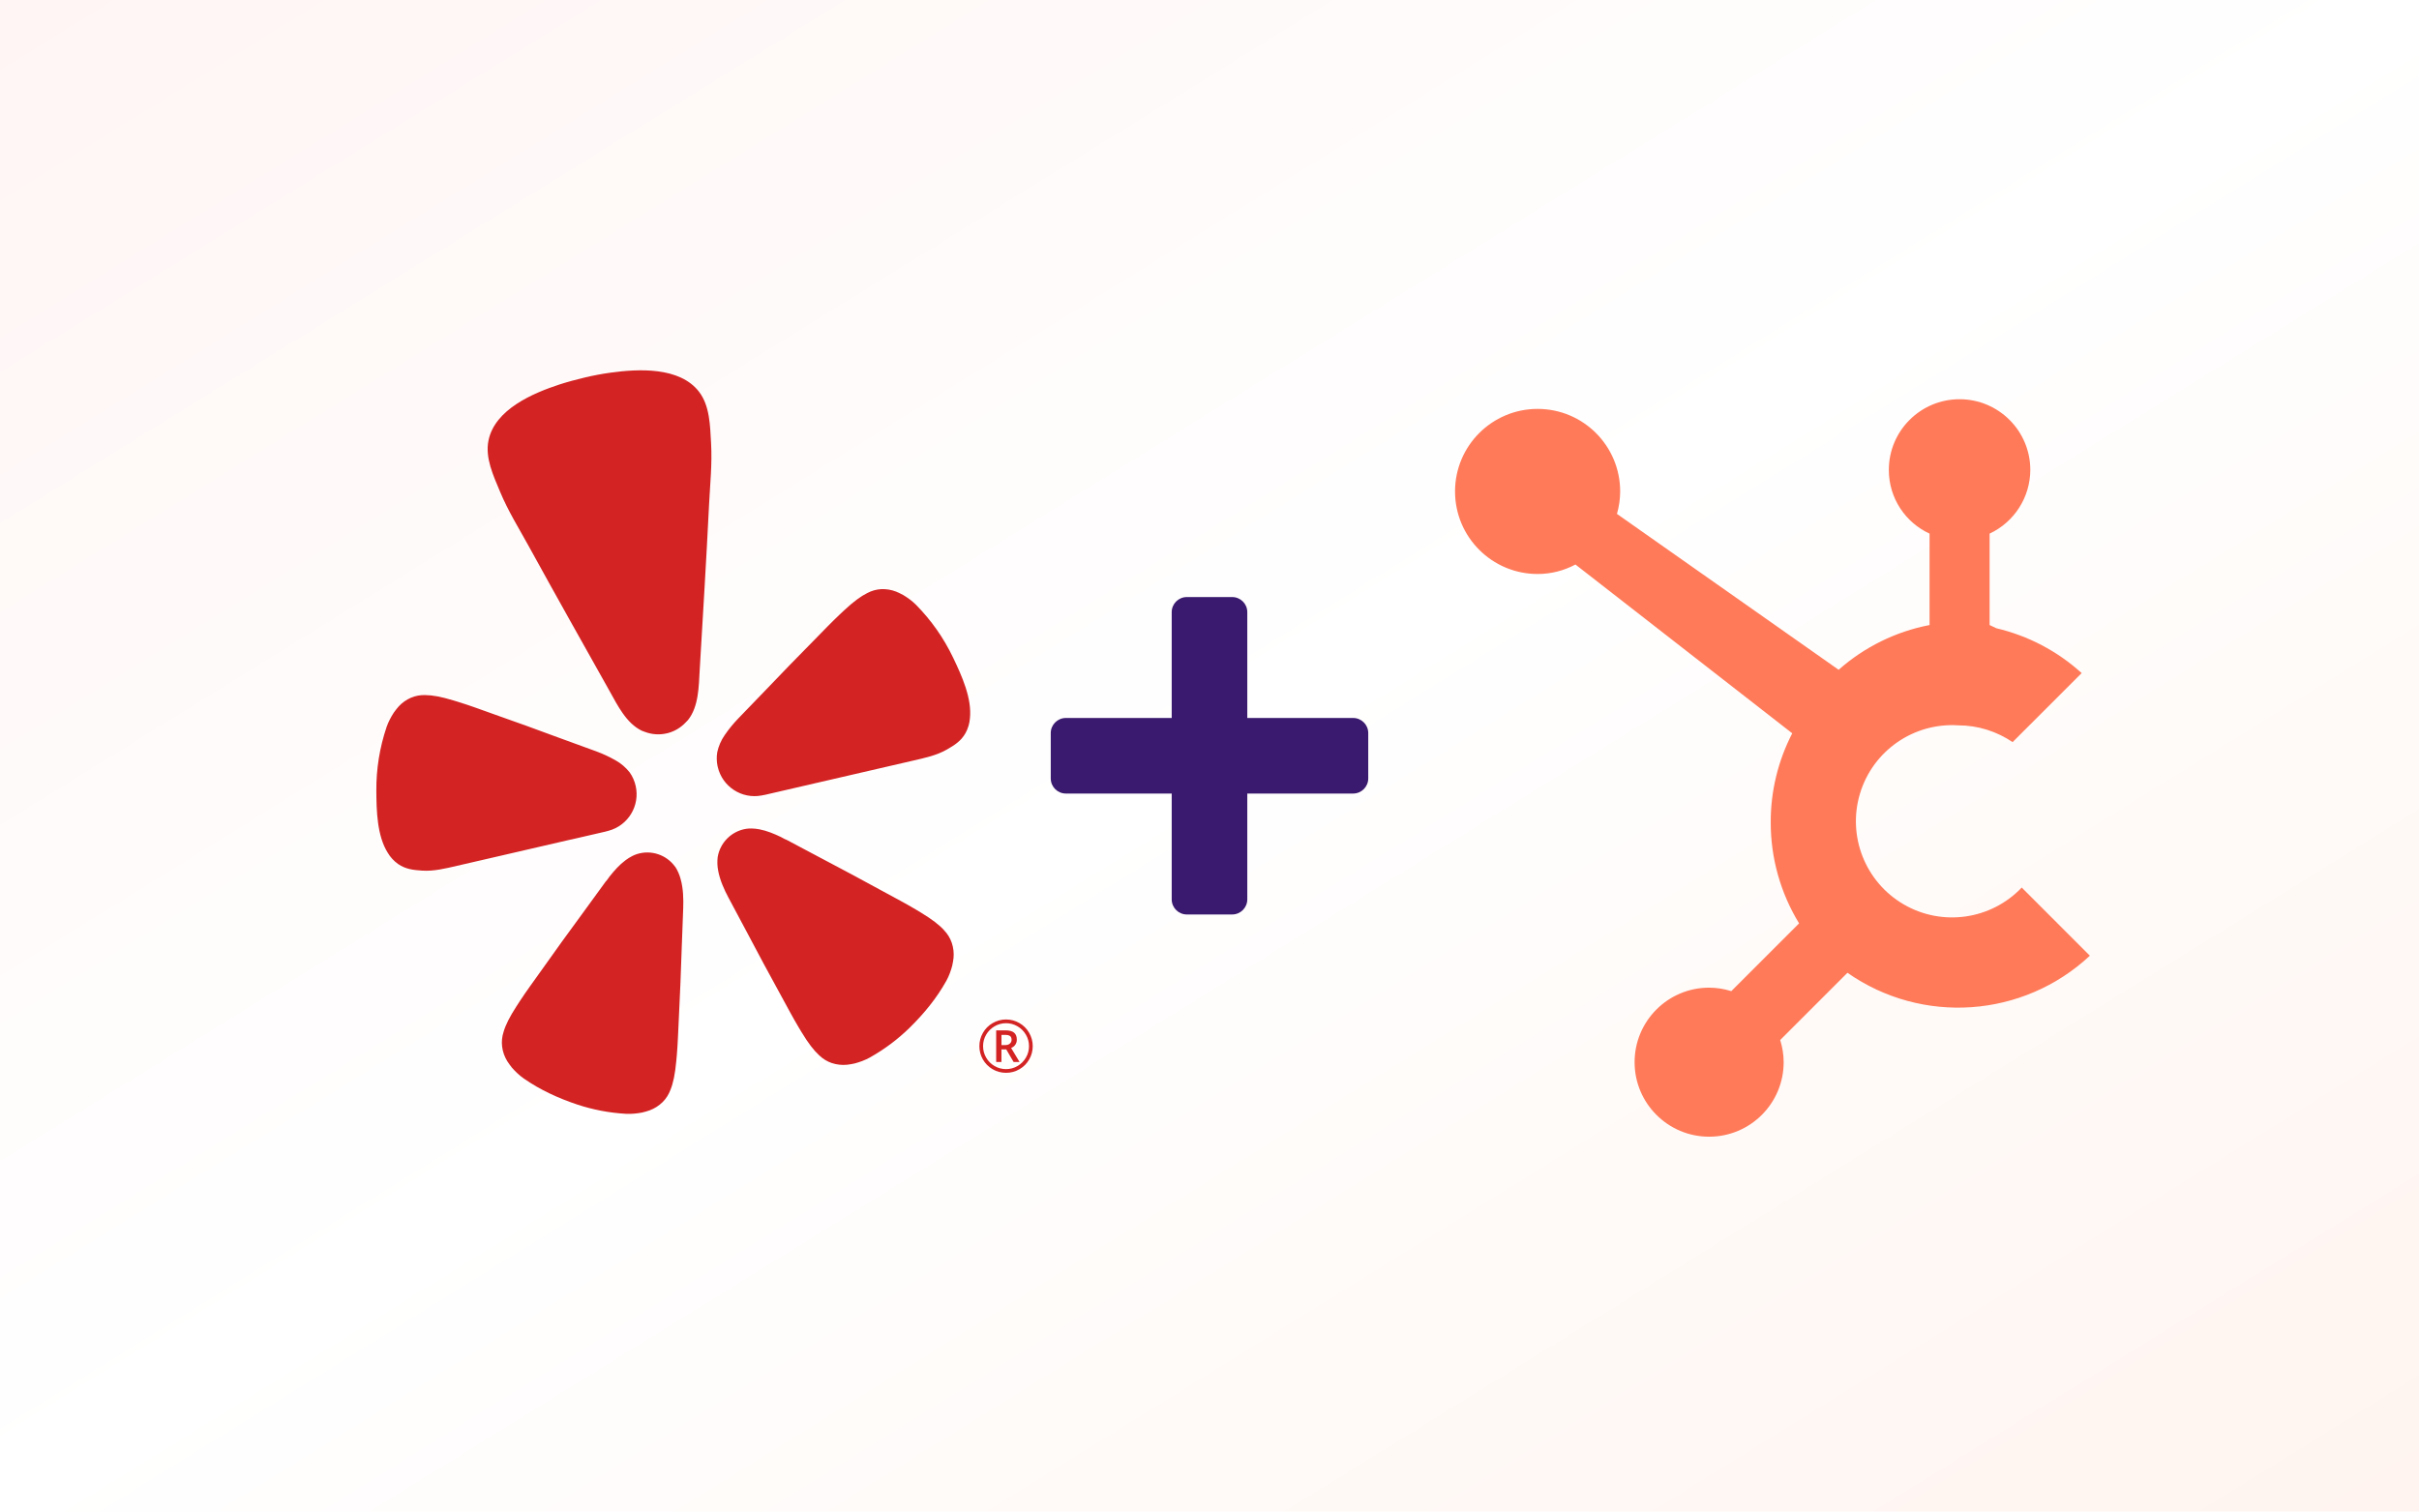
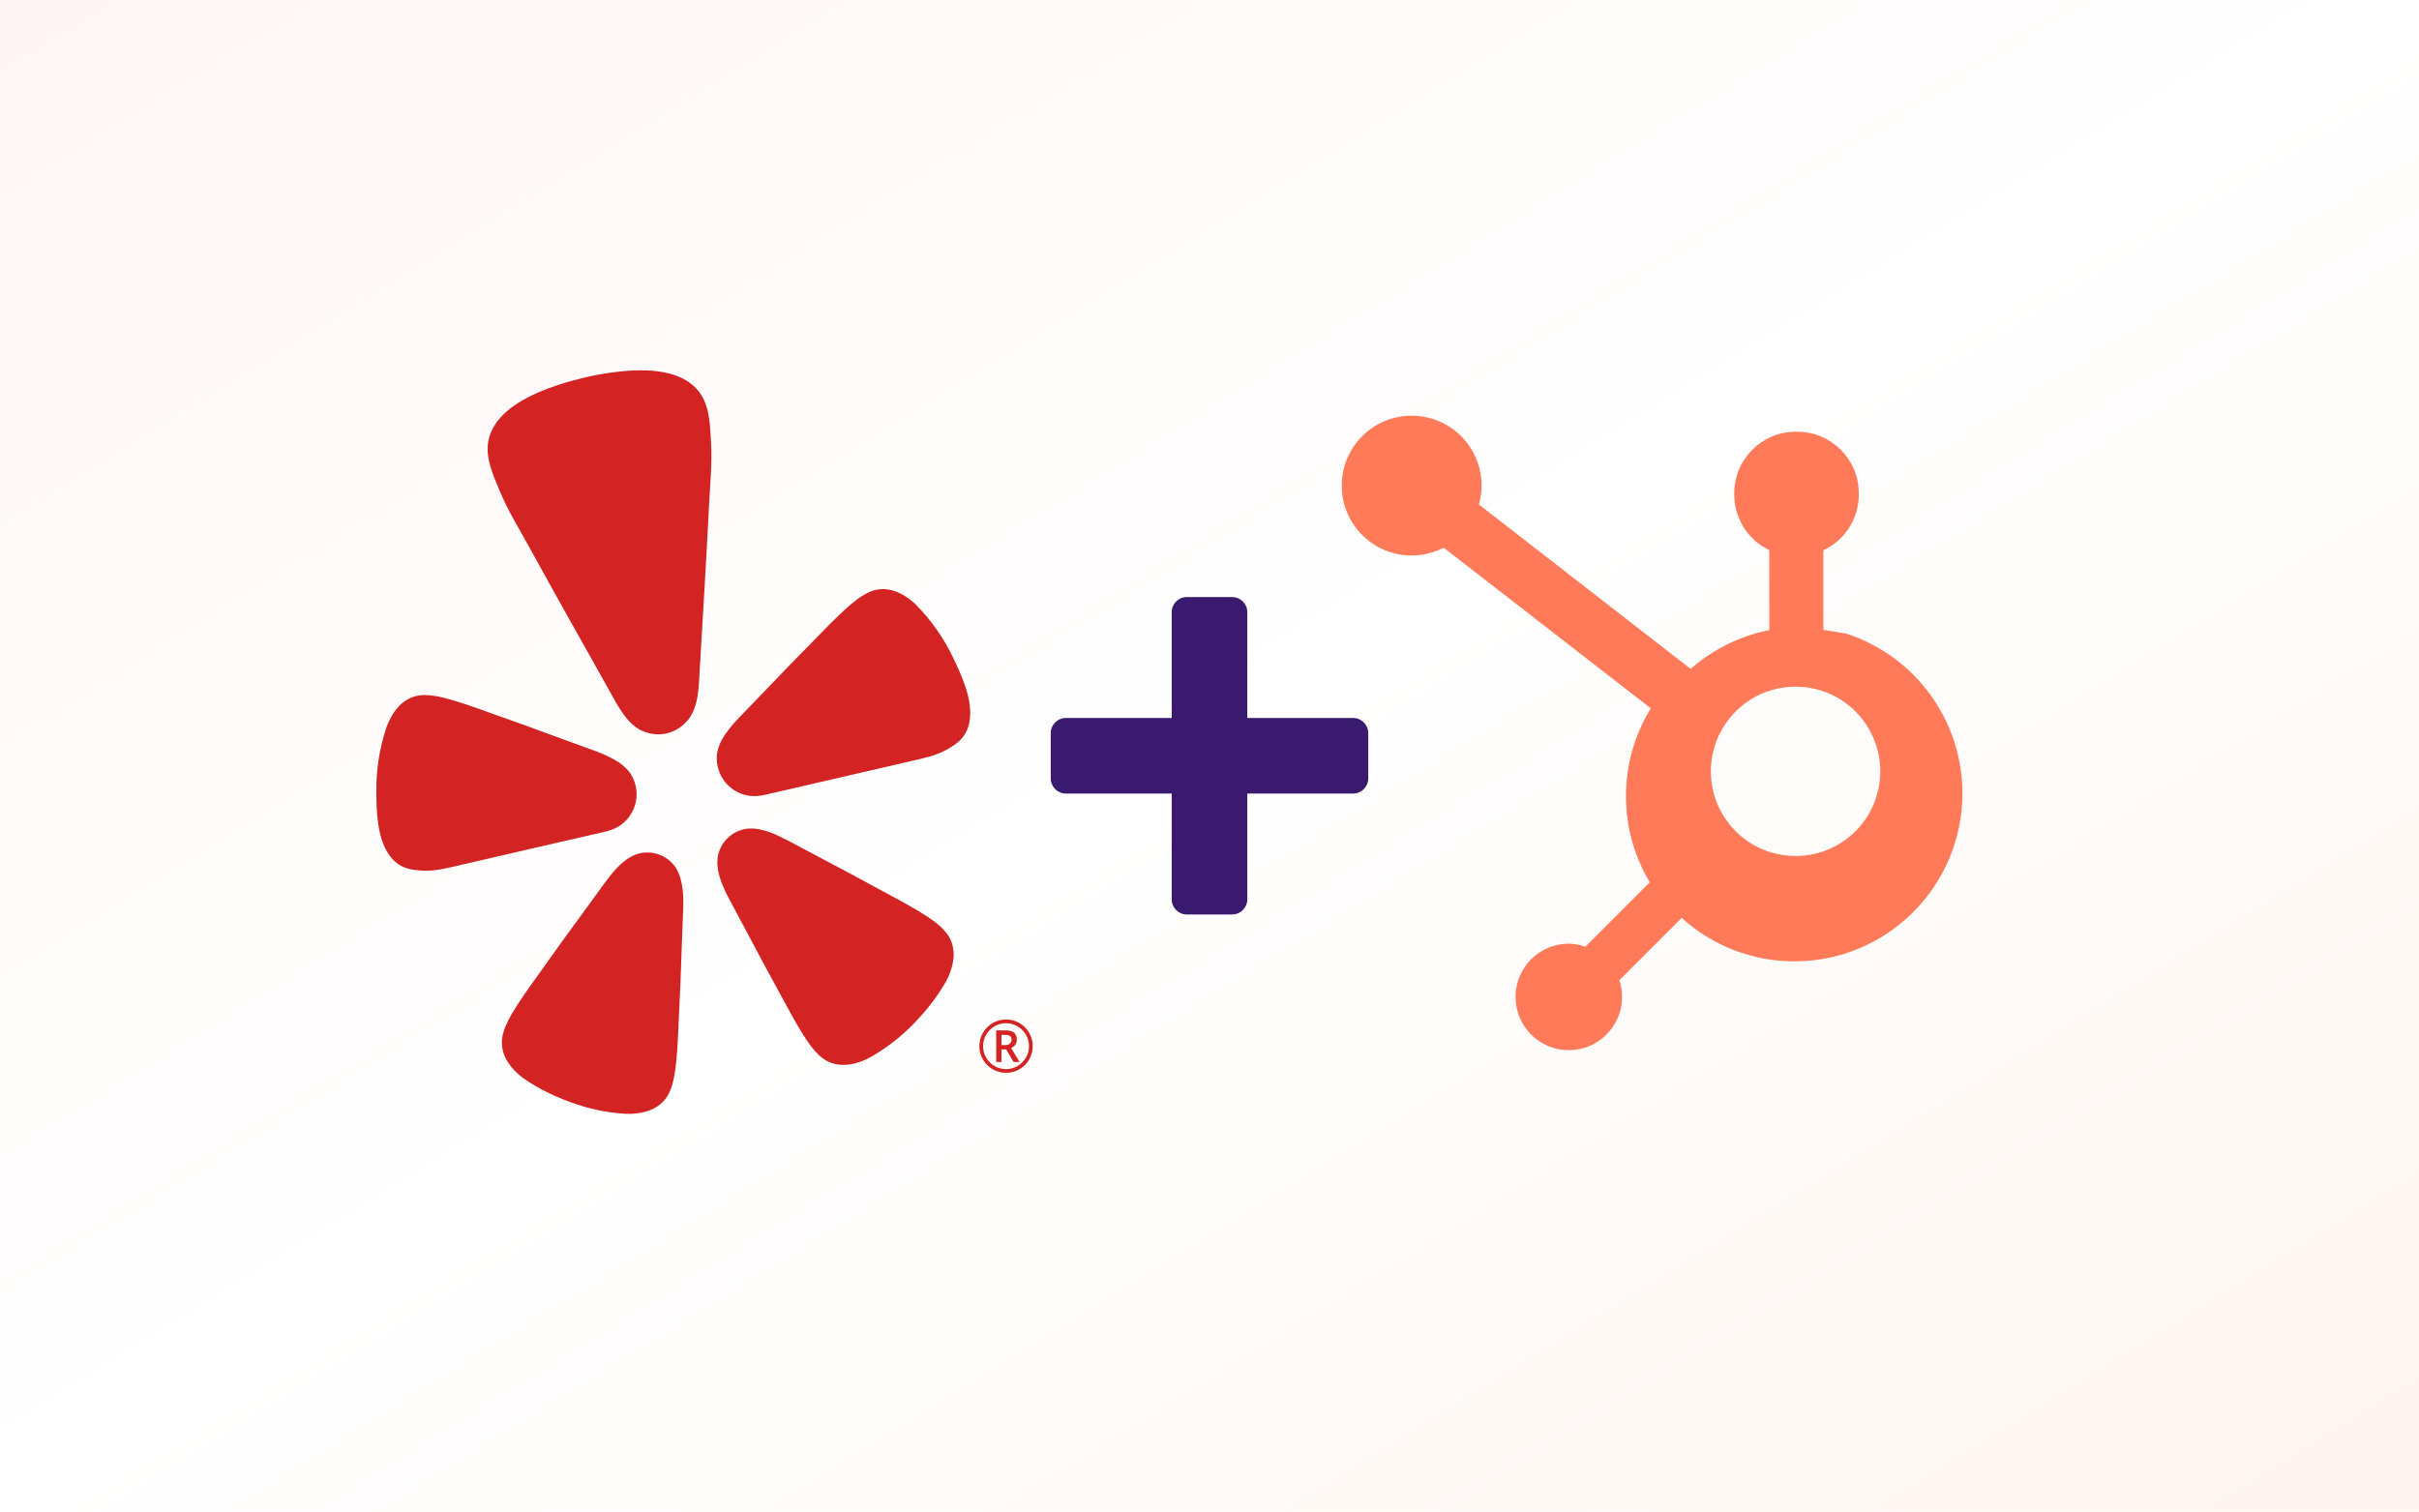
<svg xmlns="http://www.w3.org/2000/svg" viewBox="0 0 640 400" role="img" aria-label="Yelp plus HubSpot">
  <defs>
    <linearGradient id="yelp-hs-plus-bg" x1="0" y1="0" x2="1" y2="1">
      <stop offset="0%" stop-color="#fff5f4" />
      <stop offset="50%" stop-color="#ffffff" />
      <stop offset="100%" stop-color="#fff4ef" />
    </linearGradient>
  </defs>
  <rect width="640" height="400" fill="url(#yelp-hs-plus-bg)" />
  <g transform="translate(88 98) scale(8.2)">
    <path fill="#d32323" d="m7.689 15.142-3.671.848c-.377.087-.755.183-1.145.155-.261-.019-.512-.041-.761-.213a1.179 1.179 0 0 1-.331-.359c-.349-.552-.366-1.366-.37-2a6.287 6.287 0 0 1 .331-2.064 1.857 1.857 0 0 1 .107-.247 2.343 2.343 0 0 1 .126-.216 2.457 2.457 0 0 1 .156-.198 1.174 1.174 0 0 1 .399-.283 1.082 1.082 0 0 1 .459-.084c.235.002.514.052.91.173.056.019.124.038.186.057.328.101.705.24 1.15.399.686.24 1.366.487 2.046.74l1.212.442c.222.081.436.18.641.297.174.098.327.23.451.387a1.217 1.217 0 0 1 .192.431 1.22 1.22 0 0 1-.872 1.452c-.047.015-.085.024-.108.029l-1.105.255-.003-.001zM18.821 7.565a1.851 1.851 0 0 0-.204-.175 2.408 2.408 0 0 0-.208-.139 2.361 2.361 0 0 0-.227-.109 1.171 1.171 0 0 0-.482-.08 1.086 1.086 0 0 0-.45.126c-.211.105-.439.273-.742.555-.042.042-.095.089-.142.133-.25.235-.529.525-.86.863a114.636 114.636 0 0 0-1.517 1.563l-.896.929a4.19 4.19 0 0 0-.447.548 1.541 1.541 0 0 0-.236.546 1.22 1.22 0 0 0 .011.452l.005.02a1.218 1.218 0 0 0 1.418.923 1.162 1.162 0 0 0 .111-.021l4.778-1.104c.377-.087.759-.167 1.097-.363.227-.132.443-.262.591-.525a1.179 1.179 0 0 0 .141-.468c.073-.651-.267-1.391-.54-1.963a6.279 6.279 0 0 0-1.2-1.71zM8.97.075a8.672 8.672 0 0 0-.83.156c-.275.066-.548.138-.815.224-.868.284-2.088.806-2.295 1.806-.117.566.16 1.144.374 1.66.26.625.614 1.189.937 1.778.854 1.554 1.724 3.099 2.592 4.646.259.462.542 1.046 1.043 1.286a1.058 1.058 0 0 0 .101.038c.225.085.47.102.704.047a4.301 4.301 0 0 0 .042-.01 1.214 1.214 0 0 0 .566-.34 1.103 1.103 0 0 0 .079-.082c.346-.435.345-1.083.376-1.613.104-1.771.214-3.542.301-5.314.033-.671.105-1.333.066-2.01-.033-.558-.037-1.198-.389-1.656-.622-.807-1.948-.741-2.852-.616zm2.084 15.95a1.105 1.105 0 0 0-1.231-.414 1.14 1.14 0 0 0-.153.063 1.481 1.481 0 0 0-.217.135c-.199.147-.367.339-.52.531-.039.049-.074.114-.12.156l-.769 1.057a113.917 113.917 0 0 0-1.291 1.789c-.278.39-.518.718-.708 1.009-.036.055-.073.116-.107.165-.228.352-.357.609-.423.838a1.095 1.095 0 0 0-.046.472c.021.166.077.325.164.467.046.071.096.141.149.207a2.334 2.334 0 0 0 .175.182 1.843 1.843 0 0 0 .211.173c.53.369 1.111.634 1.722.839a6.096 6.096 0 0 0 1.572.3c.091.005.182.003.273-.006a2.388 2.388 0 0 0 .251-.035 2.386 2.386 0 0 0 .245-.071 1.193 1.193 0 0 0 .417-.266c.113-.113.199-.249.254-.399.089-.221.147-.503.186-.92.003-.059.012-.131.018-.196.03-.346.044-.753.067-1.232.037-.736.067-1.468.09-2.203 0 0 .05-1.305.049-1.306.011-.301.002-.634-.081-.934a1.396 1.396 0 0 0-.176-.405zm8.675 2.044c-.161-.176-.388-.351-.746-.568-.052-.029-.112-.067-.168-.101-.298-.179-.658-.368-1.078-.597a120.761 120.761 0 0 0-1.943-1.042l-1.151-.611c-.06-.018-.12-.061-.177-.088-.221-.106-.456-.204-.699-.25a1.492 1.492 0 0 0-.255-.026 1.153 1.153 0 0 0-.165.01 1.108 1.108 0 0 0-.923.913 1.419 1.419 0 0 0 .016.439c.056.306.193.61.335.875l.615 1.153c.342.65.688 1.296 1.044 1.941.229.42.42.78.598 1.078.034.056.072.116.101.168.217.358.392.584.569.746.115.111.252.195.403.247.158.052.326.071.492.055a2.368 2.368 0 0 0 .251-.043c.082-.022.162-.048.241-.078a1.863 1.863 0 0 0 .247-.114 6.102 6.102 0 0 0 1.282-.96c.46-.452.866-.945 1.182-1.51.044-.08.082-.163.114-.248a2.49 2.49 0 0 0 .077-.241c.019-.083.033-.167.043-.251a1.188 1.188 0 0 0-.057-.491 1.093 1.093 0 0 0-.248-.404zm2.86 3.742a.852.852 0 0 1-.111.424c-.074.132-.178.238-.311.317a.843.843 0 0 1-.439.119.847.847 0 0 1-.437-.118.853.853 0 0 1-.312-.317.855.855 0 0 1-.111-.425c0-.153.038-.296.114-.429a.841.841 0 0 1 .315-.316.849.849 0 0 1 .431-.116.851.851 0 0 1 .429.114.84.84 0 0 1 .316.315.849.849 0 0 1 .116.432zm-.12 0c0-.133-.033-.256-.1-.37s-.156-.204-.27-.27a.713.713 0 0 0-.371-.101.72.72 0 0 0-.37.1.749.749 0 0 0-.271.27.718.718 0 0 0-.1.371c0 .132.033.256.1.371a.736.736 0 0 0 .271.271.735.735 0 0 0 .37.099.721.721 0 0 0 .37-.1.742.742 0 0 0 .27-.269.719.719 0 0 0 .101-.372zm-.577.058.272.452h-.192l-.237-.405h-.155v.405h-.17v-1.02h.299c.127 0 .22.025.278.074.059.05.089.125.089.227a.279.279 0 0 1-.049.163c-.032.047-.077.081-.136.104zm-.041-.141a.153.153 0 0 0 .056-.121c0-.057-.016-.098-.049-.122-.033-.025-.085-.038-.156-.038h-.121v.329h.124c.061 0 .11-.016.146-.047z" />
  </g>
  <g transform="translate(320 200)" fill="#3a1a6e">
    <rect x="-10" y="-42" width="20" height="84" rx="4" />
    <rect x="-42" y="-10" width="84" height="20" rx="4" />
  </g>
-   <g transform="translate(372 98) scale(8.5)">
-     <path fill="#FF7A59" d="M18.164 7.93V5.084a2.198 2.198 0 0 0 1.267-1.982c0-1.216-.986-2.202-2.202-2.202s-2.202.986-2.202 2.202c0 .881.521 1.64 1.268 1.982v2.846a5.98 5.98 0 0 0-2.83 1.393L6.565 4.47a2.558 2.558 0 0 0 .1-.699 2.57 2.57 0 1 0-2.57 2.57c.427 0 .824-.107 1.178-.295l6.748 5.255a5.995 5.995 0 0 0-.67 2.772 6.01 6.01 0 0 0 .883 3.145l-2.11 2.11a2.309 2.309 0 0 0-.69-.108 2.32 2.32 0 1 0 2.32 2.32c0-.24-.04-.47-.108-.69l2.093-2.093a6.01 6.01 0 0 0 7.546-.532l-2.121-2.122a2.993 2.993 0 1 1-1.98-5.05c.628 0 1.21.194 1.696.522l2.149-2.149a5.99 5.99 0 0 0-2.656-1.396z" />
+   <g transform="translate(348 108) scale(7.4)">
+     <path fill="#FF7A59" d="M18.164 7.93V5.084a2.198 2.198 0 001.267-1.978v-.067A2.2 2.2 0 0017.238.845h-.067a2.2 2.2 0 00-2.193 2.193v.067a2.196 2.196 0 001.252 1.973l.001 2.861a6.01 6.01 0 00-2.812 1.388l-7.57-5.88a2.483 2.483 0 00.095-.676 2.5 2.5 0 00-5 0 2.5 2.5 0 002.5 2.5c.4-.001.794-.097 1.146-.279l7.405 5.745a5.97 5.97 0 00-.888 3.15c0 1.12.313 2.17.85 3.07l-2.303 2.304a1.864 1.864 0 00-.592-.108 1.904 1.904 0 101.904 1.904c0-.21-.037-.41-.094-.6l2.226-2.226a5.994 5.994 0 004.026 1.554 6.01 6.01 0 006.011-6.01 6.007 6.007 0 00-4.163-5.713zM17.17 16.018a3.026 3.026 0 01-3.028-3.028 3.026 3.026 0 013.028-3.028 3.026 3.026 0 013.028 3.028 3.026 3.026 0 01-3.028 3.028z" />
  </g>
</svg>
